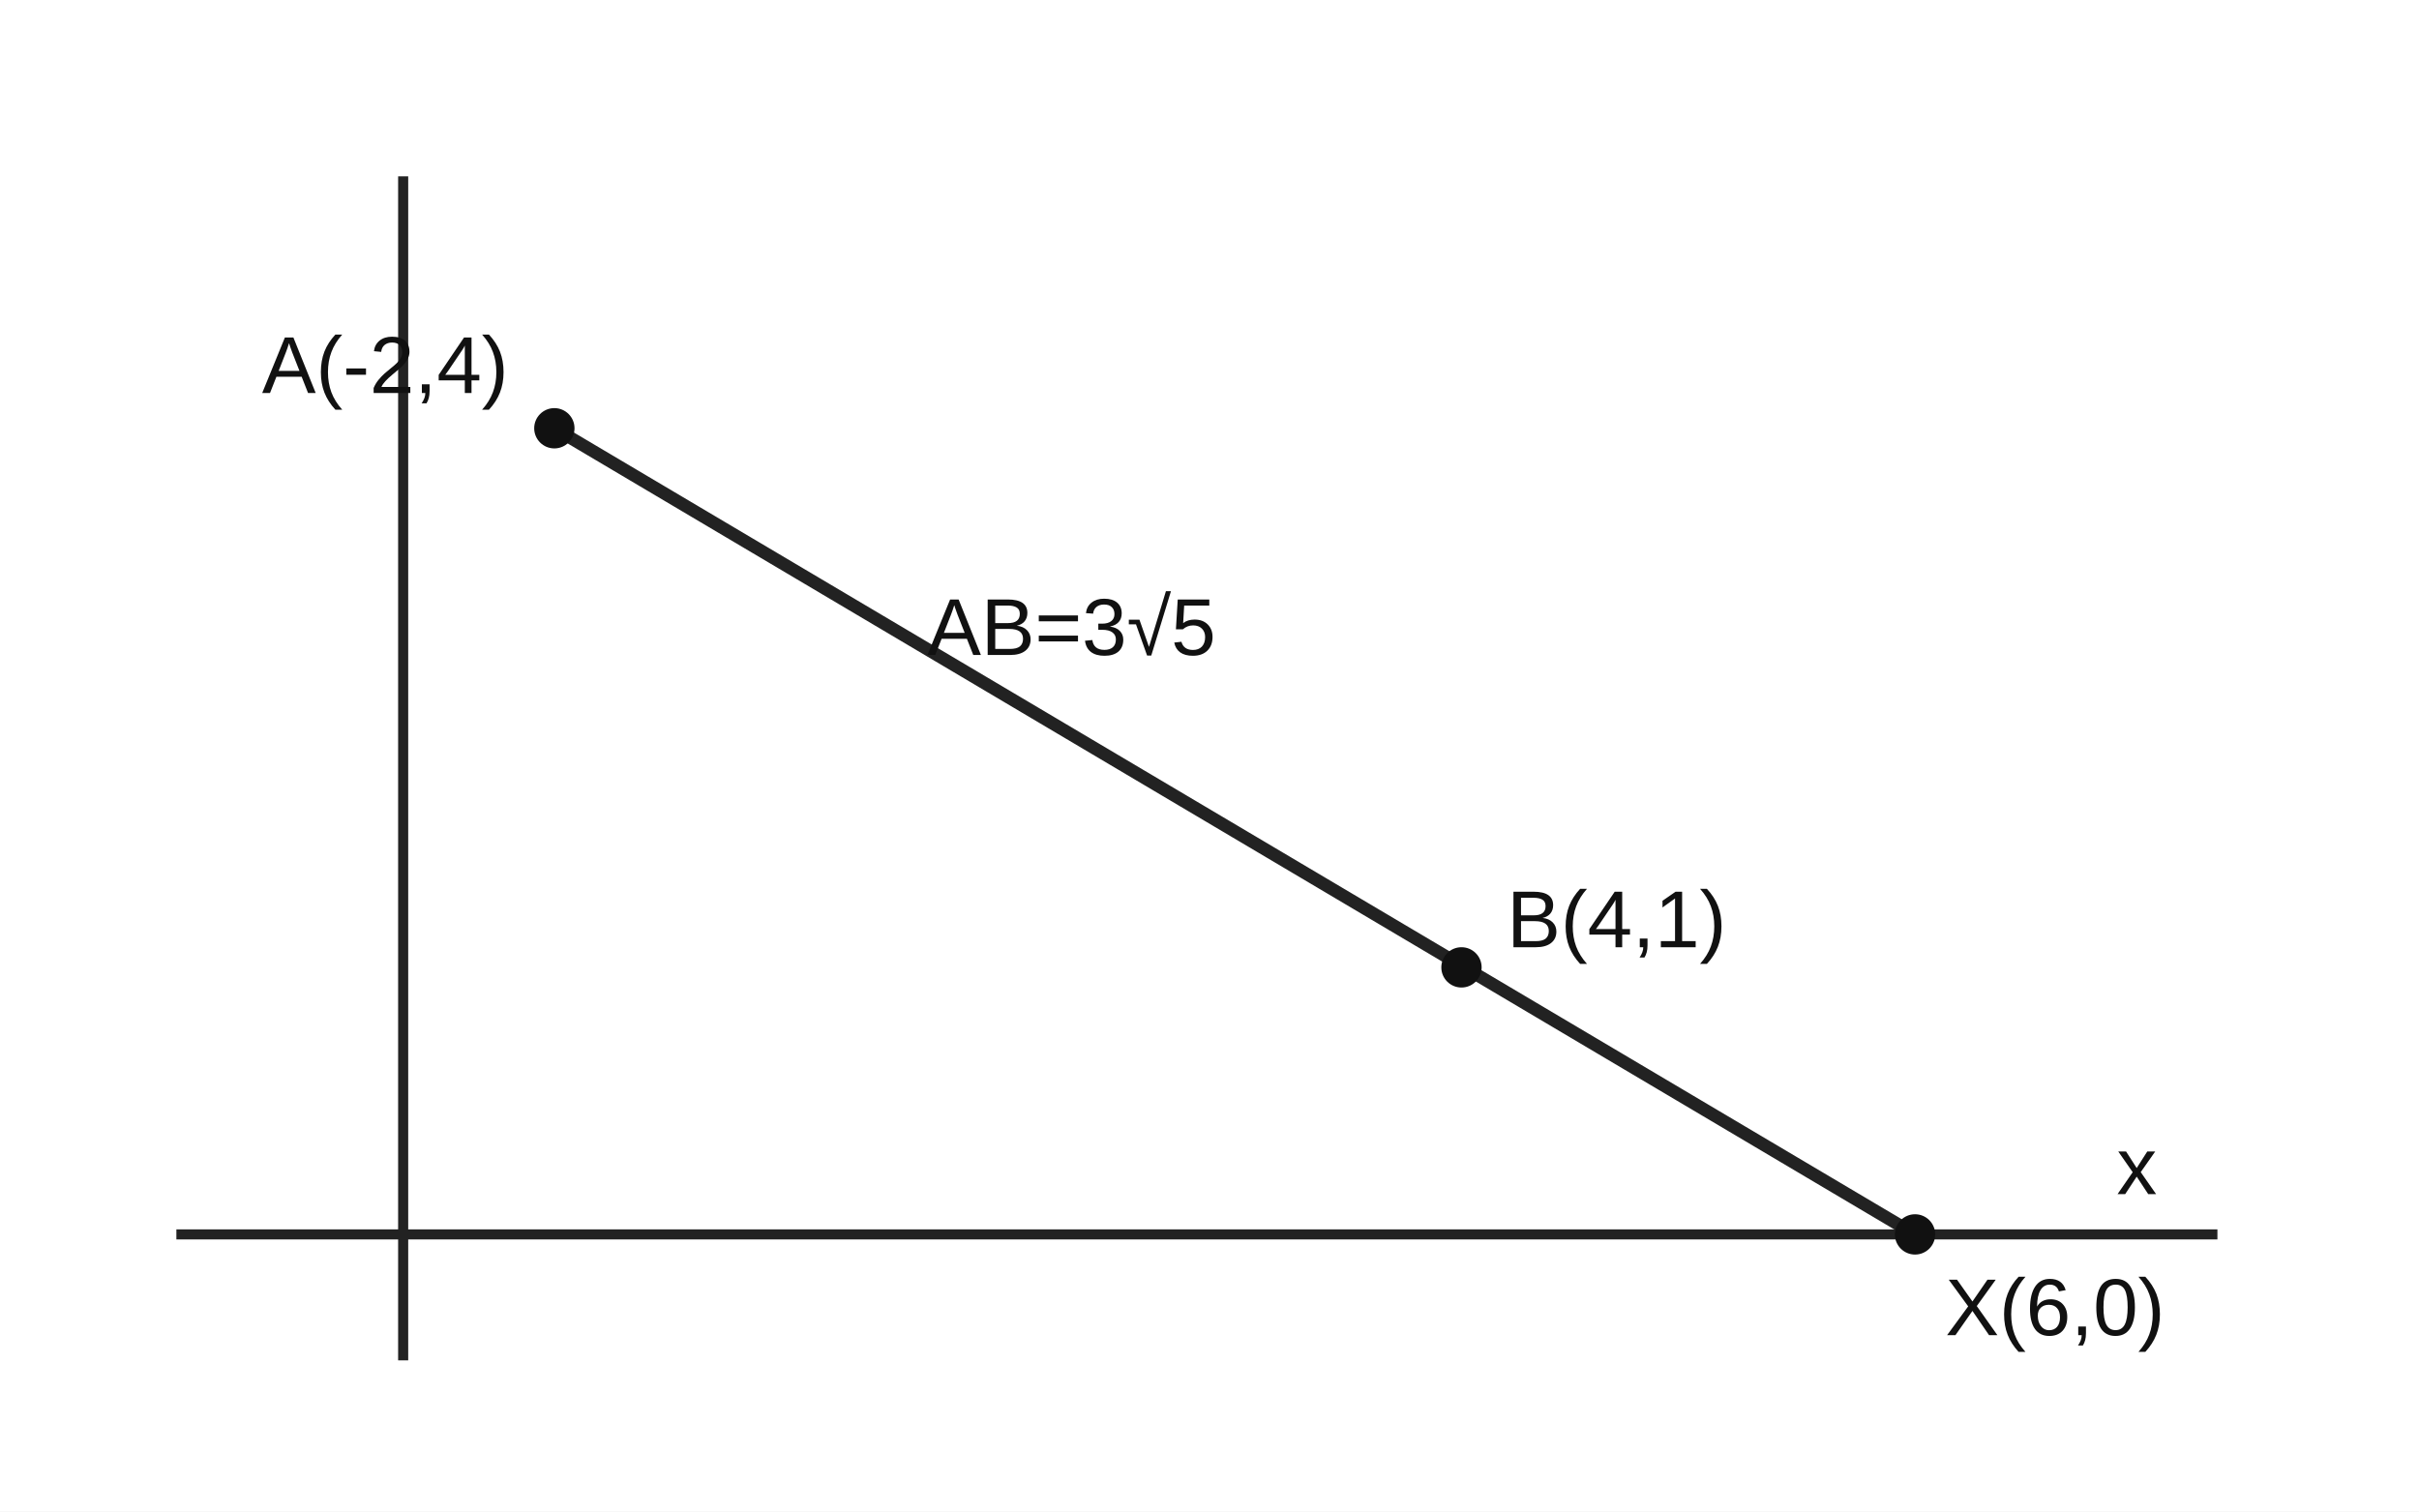
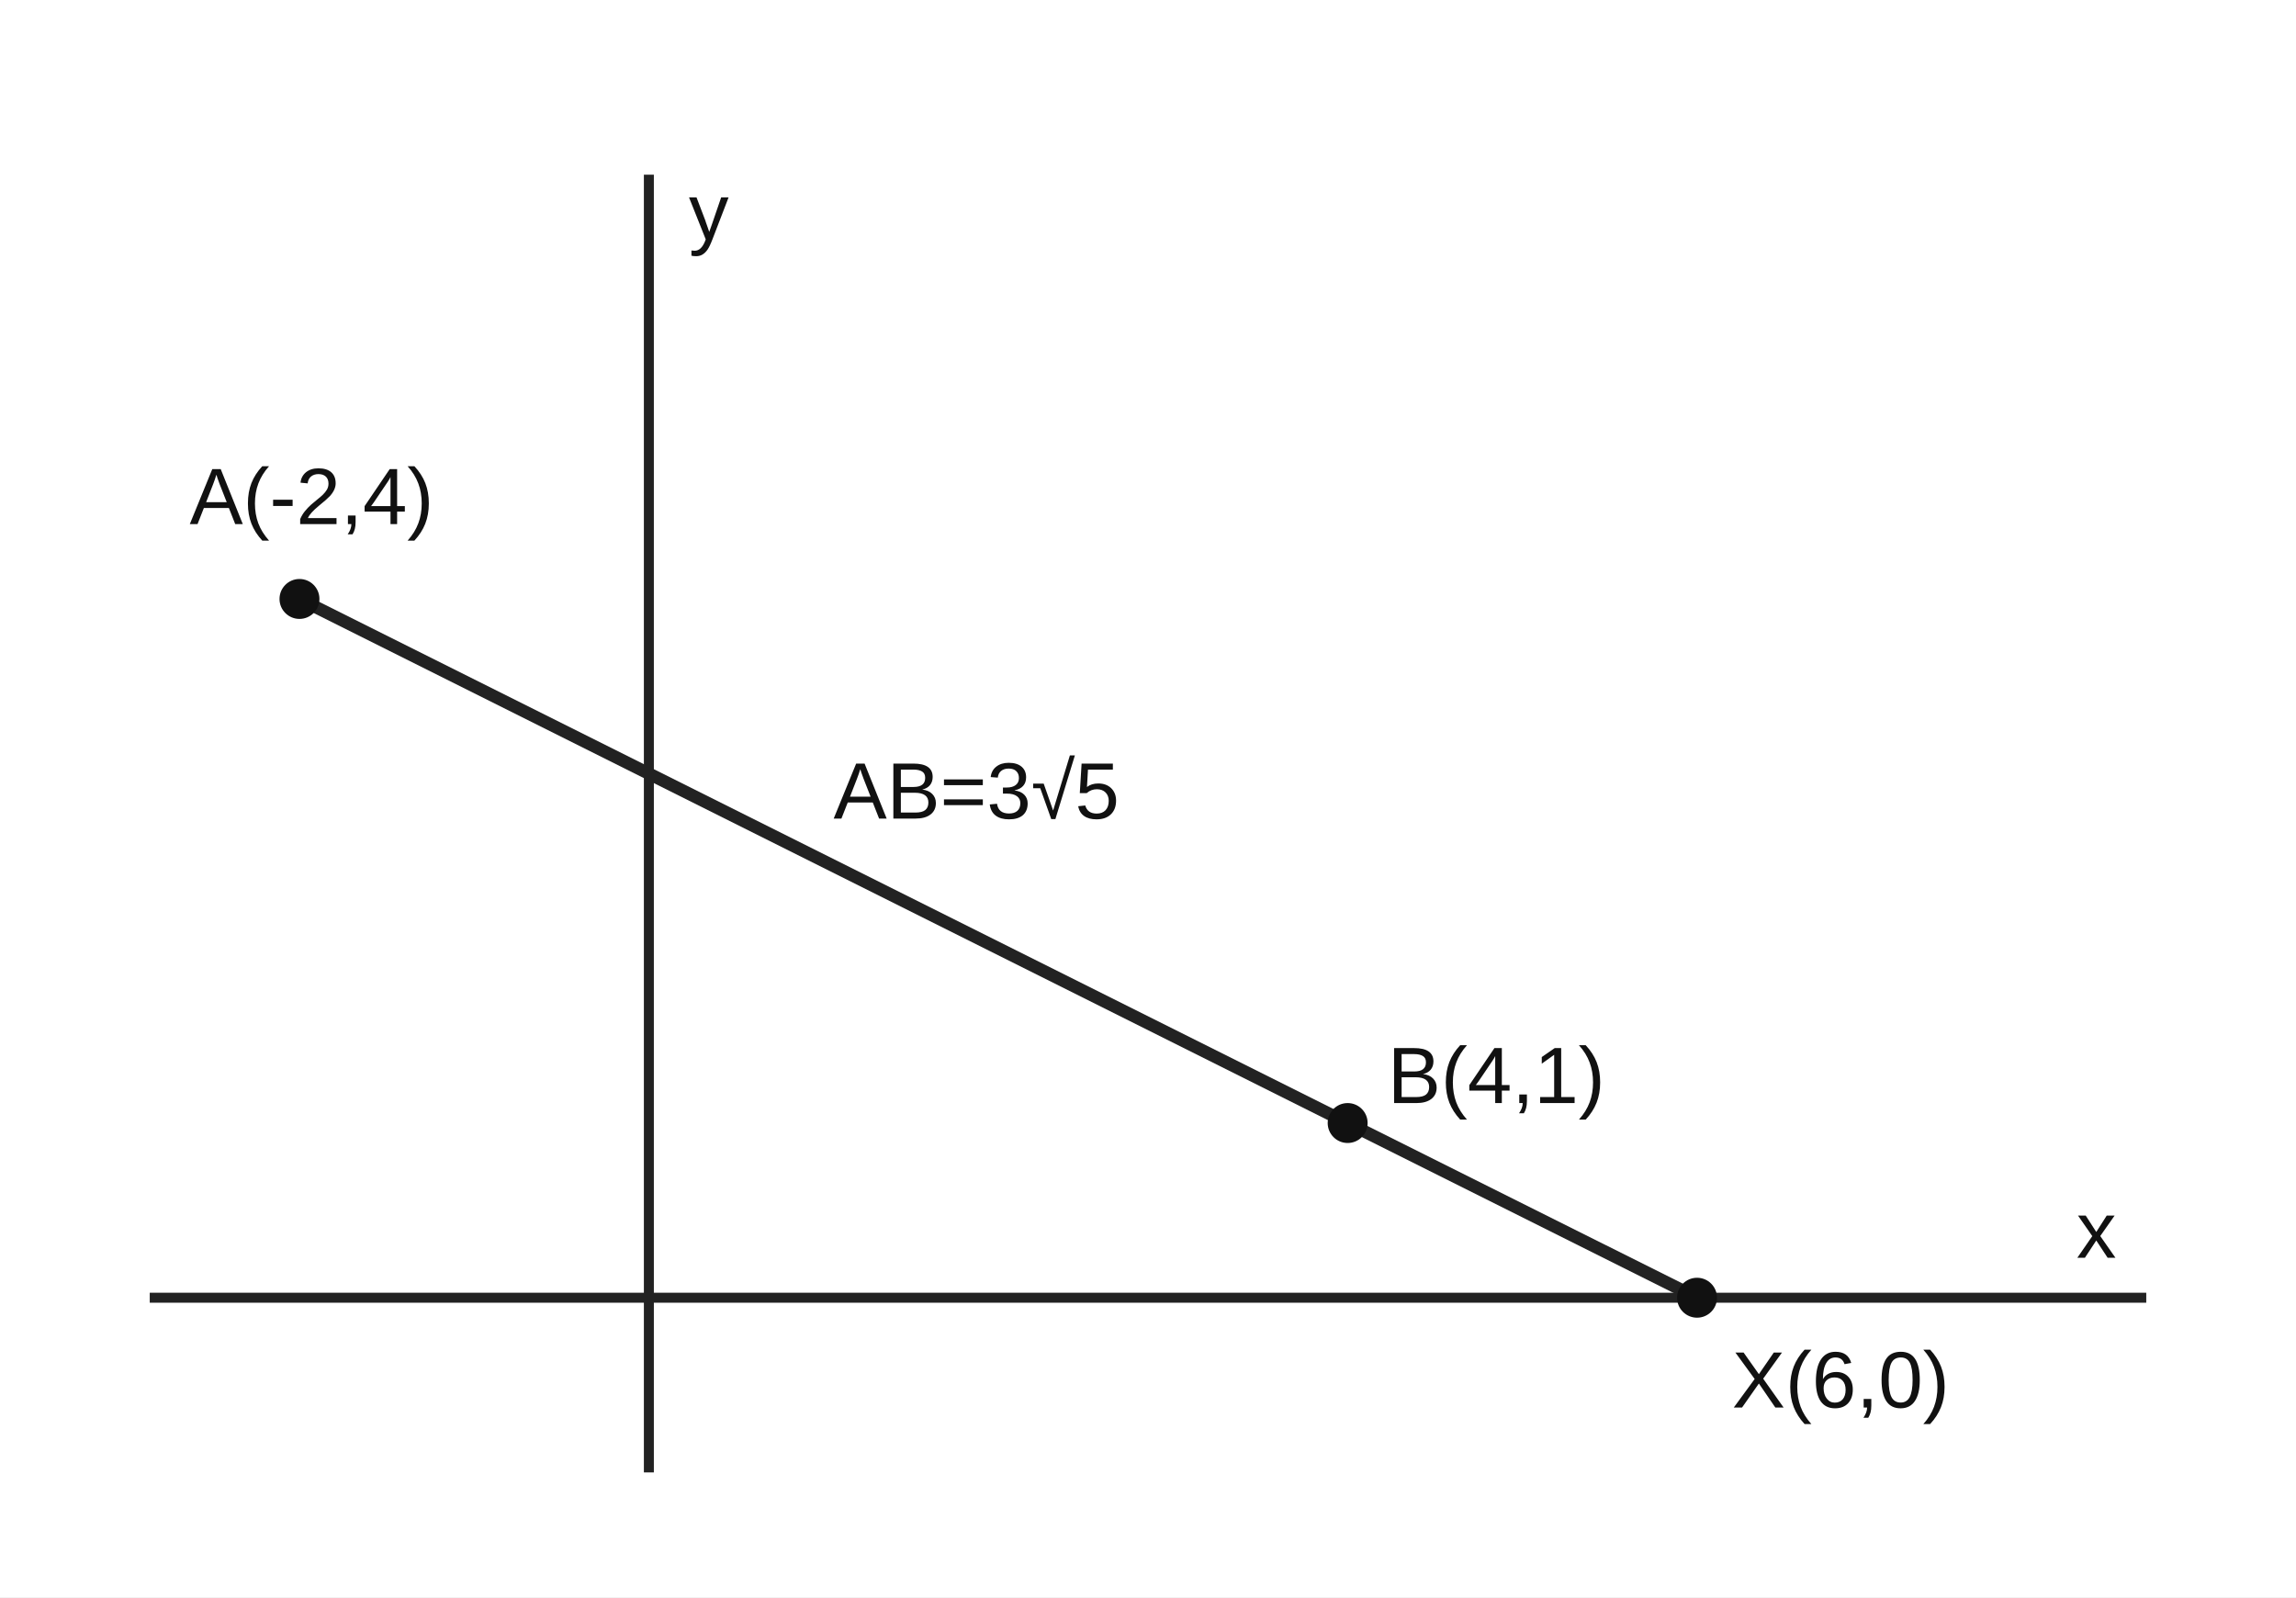
- <svg xmlns="http://www.w3.org/2000/svg" viewBox="0 0 480 300" role="img" aria-label="거리차 최댓값의 일직선 배치">
-   <rect width="480" height="300" fill="white" />
+ <svg xmlns="http://www.w3.org/2000/svg" viewBox="0 0 460 320" role="img" aria-label="거리 차 최댓값의 일직선 배치">
+   <rect width="460" height="320" fill="white" />
  <g stroke="#222" fill="none" stroke-width="2">
-     <line x1="35" y1="245" x2="440" y2="245" />
-     <line x1="80" y1="270" x2="80" y2="35" />
-     <line x1="110" y1="85" x2="380" y2="245" stroke-width="2.5" />
+     <line x1="30" y1="260" x2="430" y2="260" />
+     <line x1="130" y1="295" x2="130" y2="35" />
+     <line x1="60" y1="120" x2="340" y2="260" stroke-width="2.5" />
  </g>
  <g fill="#111" font-family="Arial,sans-serif" font-size="16">
-     <circle cx="110" cy="85" r="4" />
-     <text x="52" y="78">A(-2,4)</text>
-     <circle cx="290" cy="192" r="4" />
-     <text x="299" y="188">B(4,1)</text>
-     <circle cx="380" cy="245" r="4" />
-     <text x="386" y="265">X(6,0)</text>
-     <text x="184" y="130">AB=3√5</text>
-     <text x="420" y="237">x</text>
+     <circle cx="60" cy="120" r="4" />
+     <text x="38" y="105">A(-2,4)</text>
+     <circle cx="270" cy="225" r="4" />
+     <text x="278" y="221">B(4,1)</text>
+     <circle cx="340" cy="260" r="4" />
+     <text x="347" y="282">X(6,0)</text>
+     <text x="167" y="164">AB=3√5</text>
+     <text x="416" y="252">x</text>
+     <text x="138" y="48">y</text>
  </g>
</svg>
